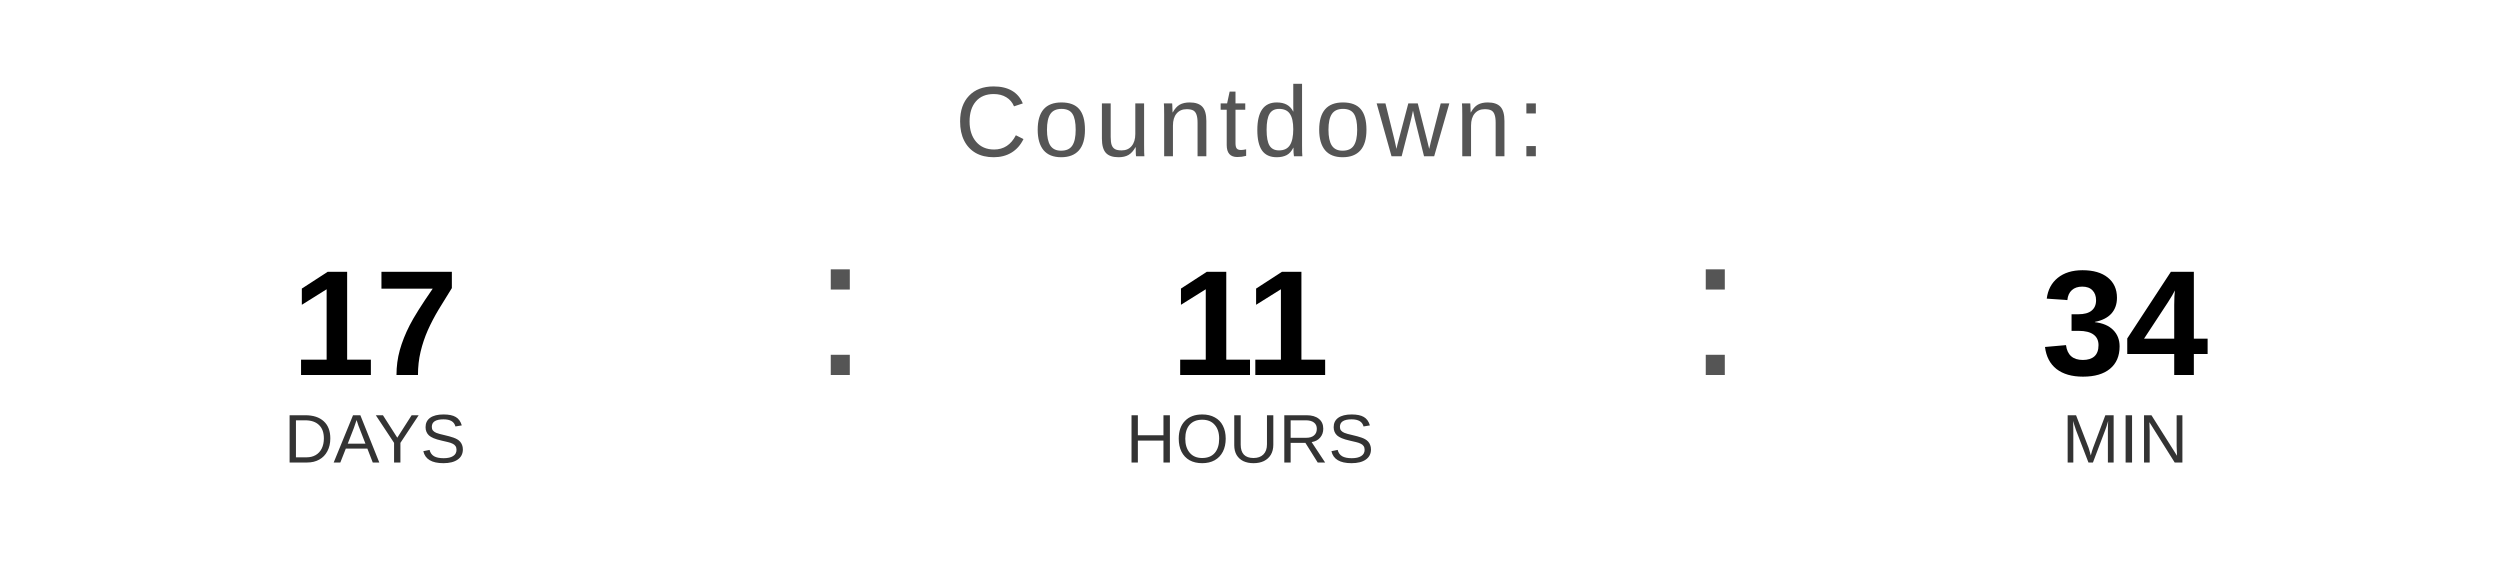
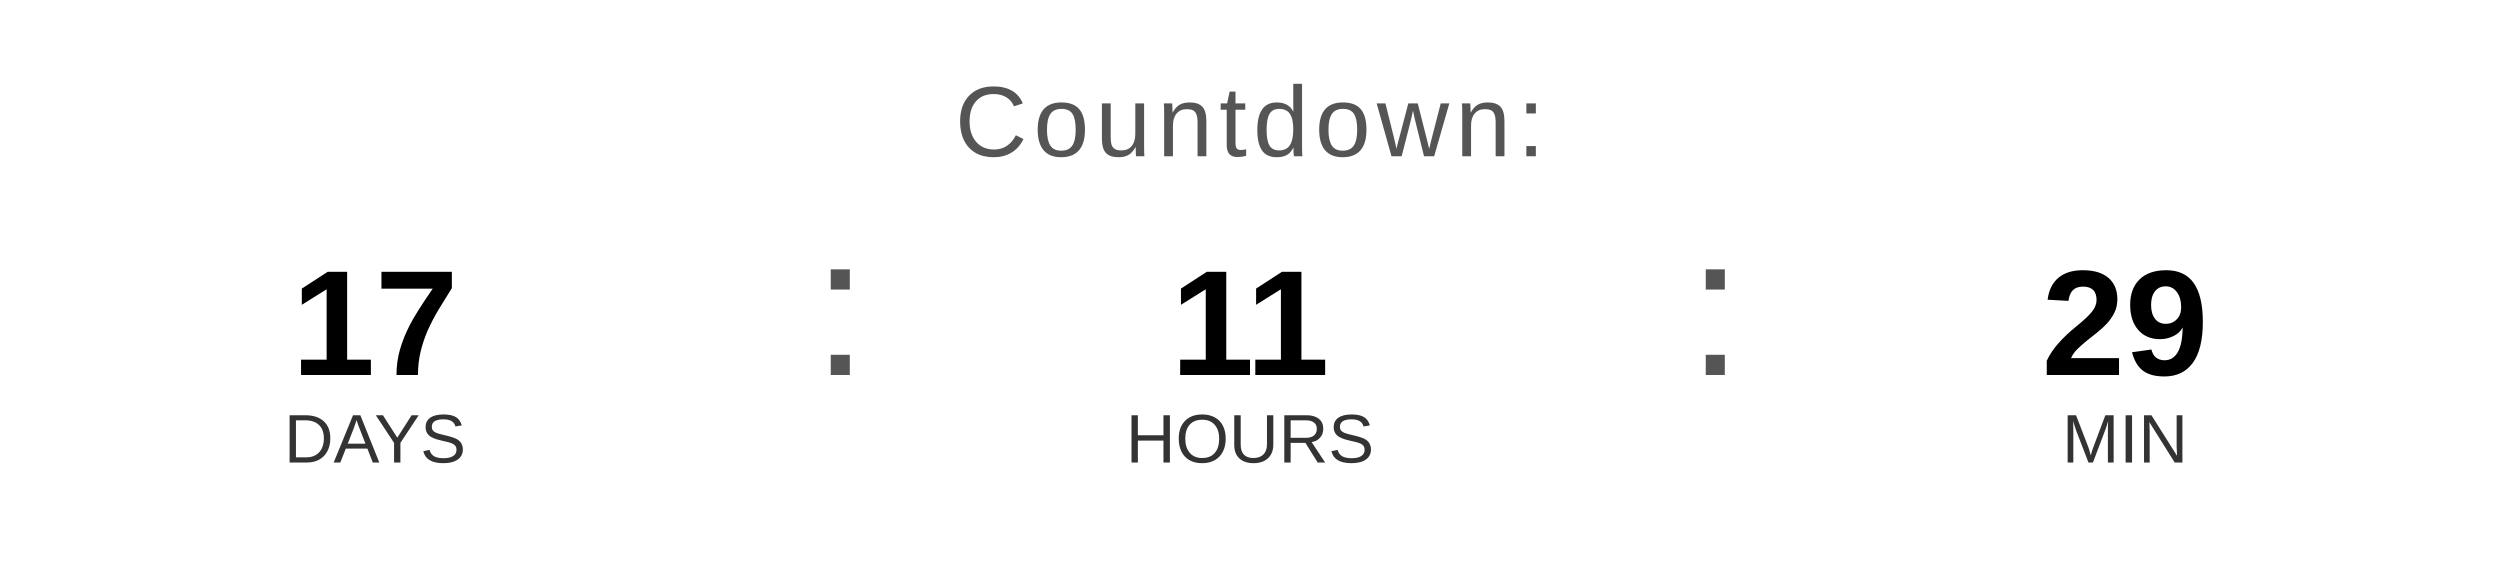
<svg xmlns="http://www.w3.org/2000/svg" width="400" height="90" viewBox="0 0 400 90">
  <text x="200" y="25" font-family="Arial, Helvetica, sans-serif" font-size="16" fill="#555555" text-anchor="middle" letter-spacing="1">
    Countdown:
  </text>
  <text x="60" y="60" font-family="Arial, Helvetica, sans-serif" font-size="24" font-weight="bold" fill="#000000" text-anchor="middle">17</text>
  <text x="60" y="74" font-family="Arial, Helvetica, sans-serif" font-size="11" fill="#333333" text-anchor="middle">DAYS</text>
  <text x="130" y="60" font-family="Arial, sans-serif" font-size="32" fill="#555555">:</text>
  <text x="200" y="60" font-family="Arial, Helvetica, sans-serif" font-size="24" font-weight="bold" fill="#000000" text-anchor="middle">11</text>
  <text x="200" y="74" font-family="Arial, Helvetica, sans-serif" font-size="11" fill="#333333" text-anchor="middle">HOURS</text>
  <text x="270" y="60" font-family="Arial, sans-serif" font-size="32" fill="#555555">:</text>
-   <text x="340" y="60" font-family="Arial, Helvetica, sans-serif" font-size="24" font-weight="bold" fill="#000000" text-anchor="middle">34</text>
+   <text x="340" y="60" font-family="Arial, Helvetica, sans-serif" font-size="24" font-weight="bold" fill="#000000" text-anchor="middle">29</text>
  <text x="340" y="74" font-family="Arial, Helvetica, sans-serif" font-size="11" fill="#333333" text-anchor="middle">MIN</text>
</svg>
